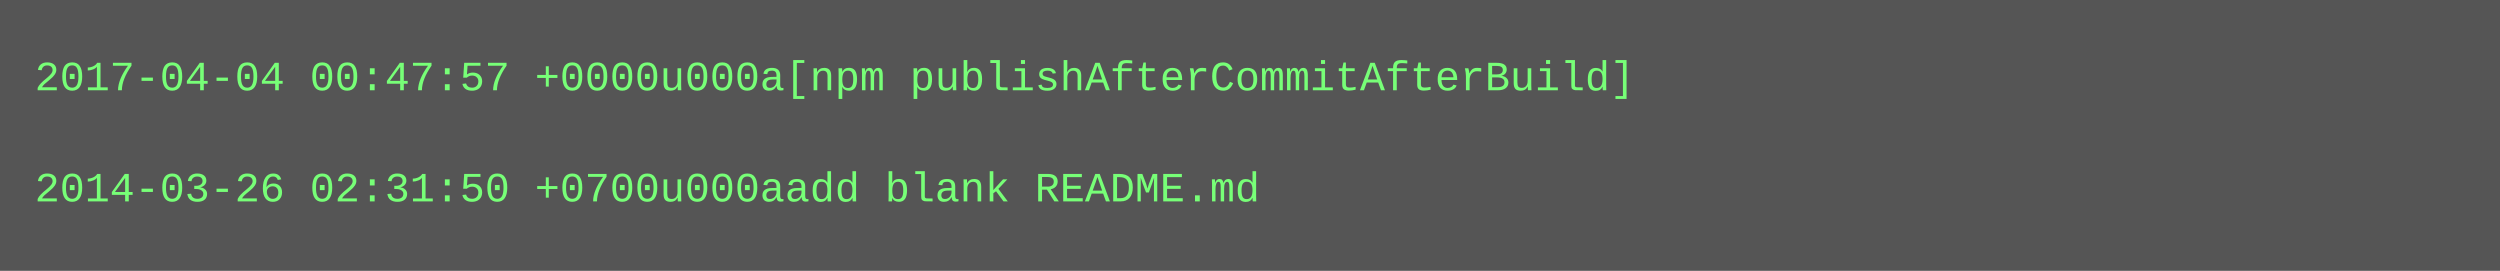
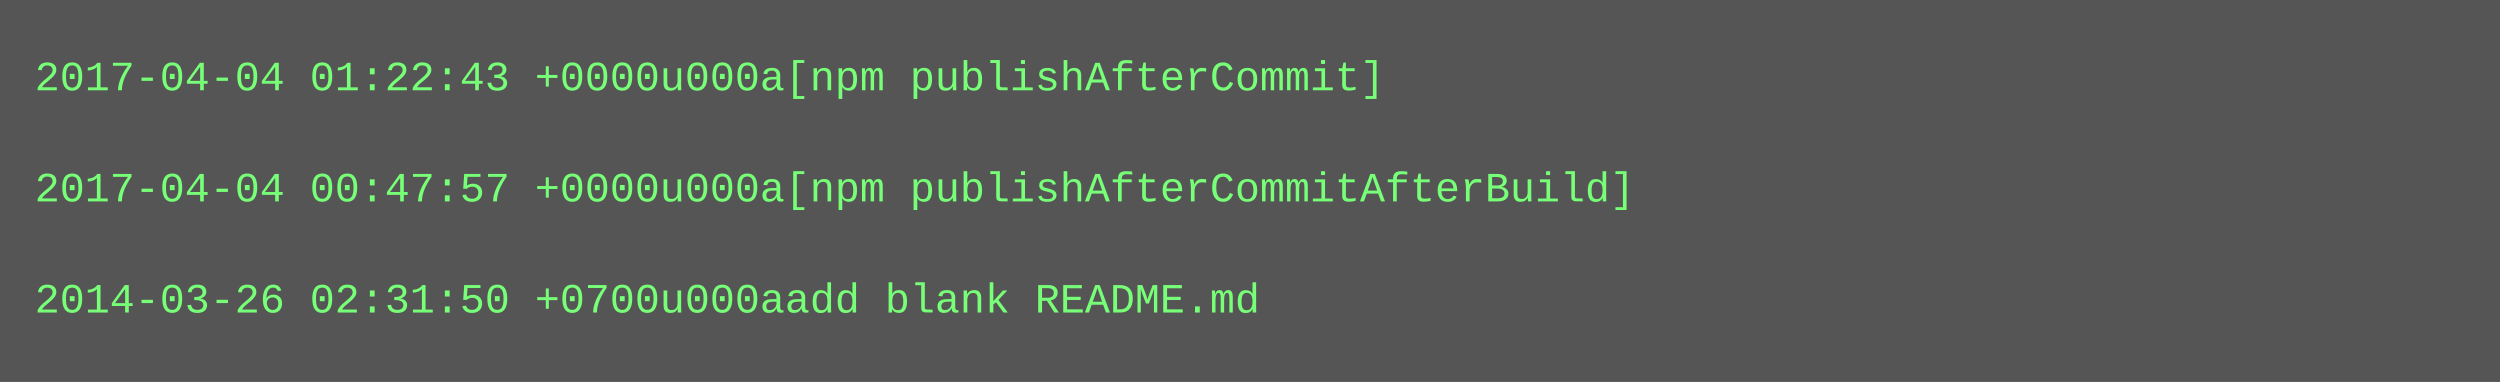
- <svg xmlns="http://www.w3.org/2000/svg" height="78" width="720">
-   <rect height="78" fill="#555" width="720" />
+ <svg xmlns="http://www.w3.org/2000/svg" height="110" width="720">
+   <rect height="110" fill="#555" width="720" />
  <text fill="#7f7" font-family="Courier New" font-size="12" xml:space="preserve">
-     <tspan x="10" y="26">2017-04-04 00:47:57 +0000u000a[npm publishAfterCommitAfterBuild]</tspan>
+     <tspan x="10" y="26">2017-04-04 01:22:43 +0000u000a[npm publishAfterCommit]</tspan>
    <tspan x="10" y="42" />
-     <tspan x="10" y="58">2014-03-26 02:31:50 +0700u000aadd blank README.md</tspan>
+     <tspan x="10" y="58">2017-04-04 00:47:57 +0000u000a[npm publishAfterCommitAfterBuild]</tspan>
+     <tspan x="10" y="74" />
+     <tspan x="10" y="90">2014-03-26 02:31:50 +0700u000aadd blank README.md</tspan>
  </text>
</svg>
